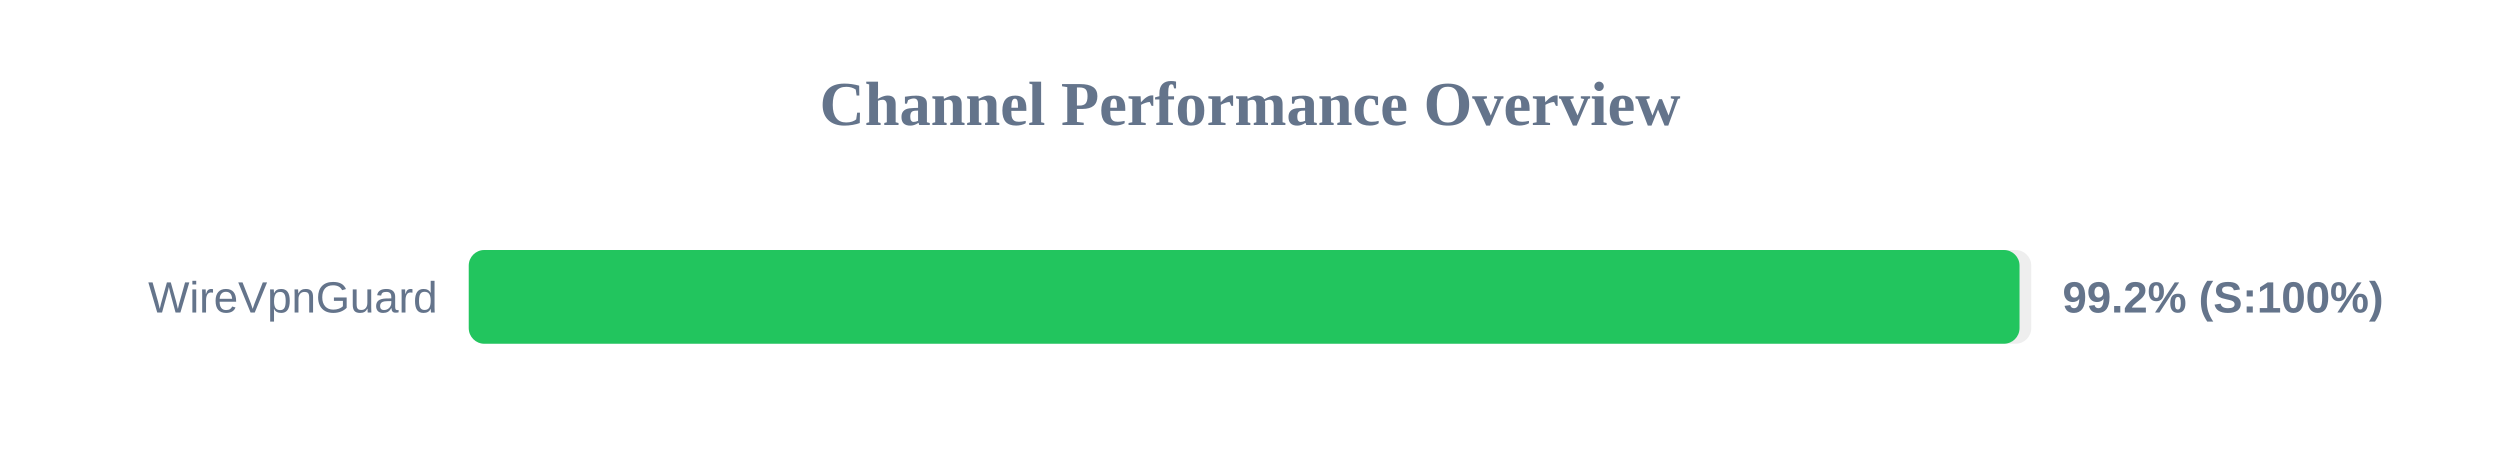
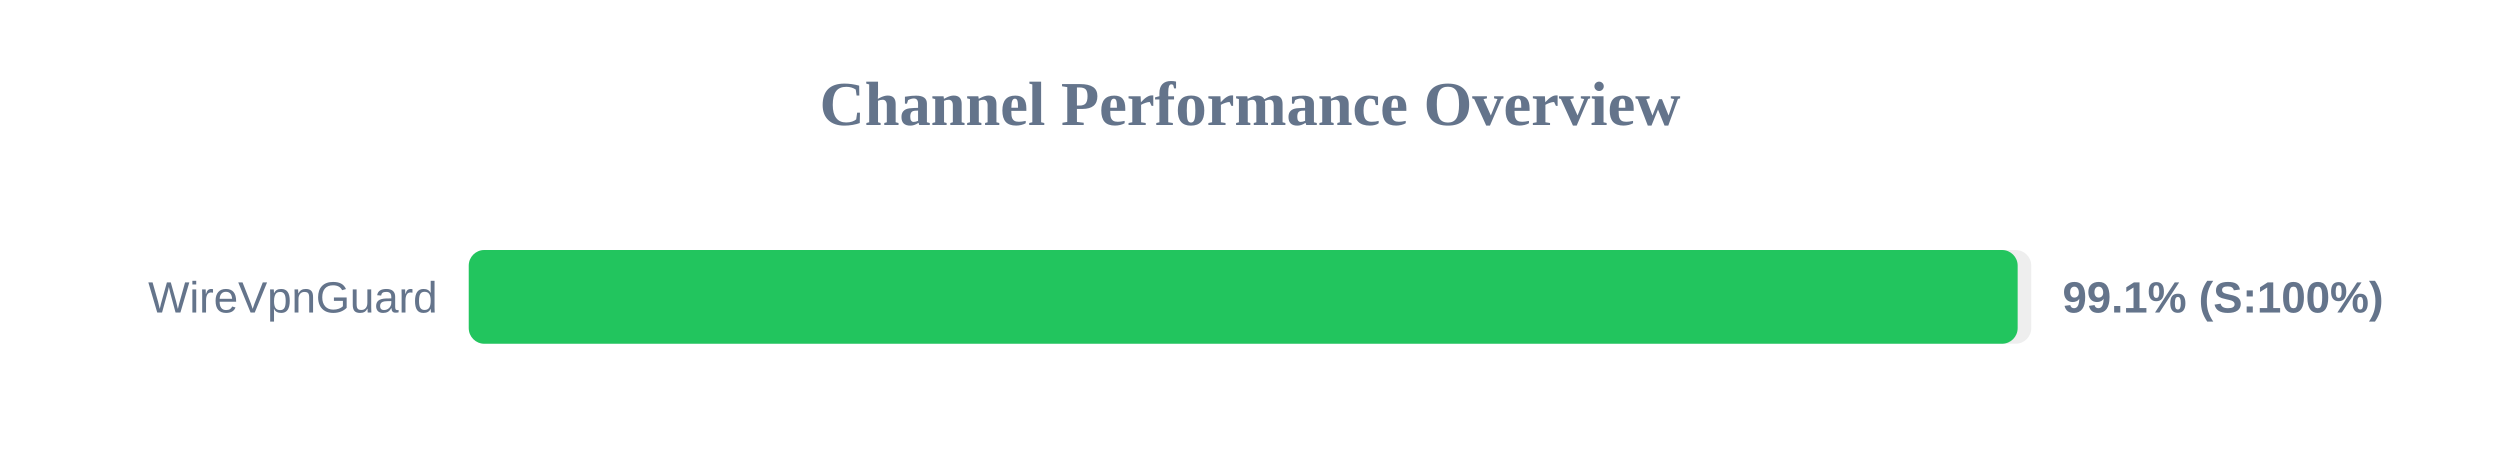
<svg xmlns="http://www.w3.org/2000/svg" width="800" height="150" version="1.1">
  <style>
        .row { font: 14px Arial; fill: #64748b; }
        .score { font: bold 14px Arial; fill: #64748b; }
    </style>
  <text x="400" y="40" text-anchor="middle" font-size="20px" font-weight="bold" fill="#64748b">Channel Performance Overview</text>
  <rect x="150" y="80" width="500" height="30" fill="#eee" rx="5" />
-   <rect x="150" y="80" width="496.25" height="30" fill="#22c55e" rx="5" />
+   <rect x="150" y="80" width="495.65" height="30" fill="#22c55e" rx="5" />
  <text x="140" y="100" text-anchor="end" class="row">WireVpnGuard</text>
-   <text x="660" y="100" text-anchor="start" class="score">99.2% (S:100%)</text>
+   <text x="660" y="100" text-anchor="start" class="score">99.1% (S:100%)</text>
</svg>
